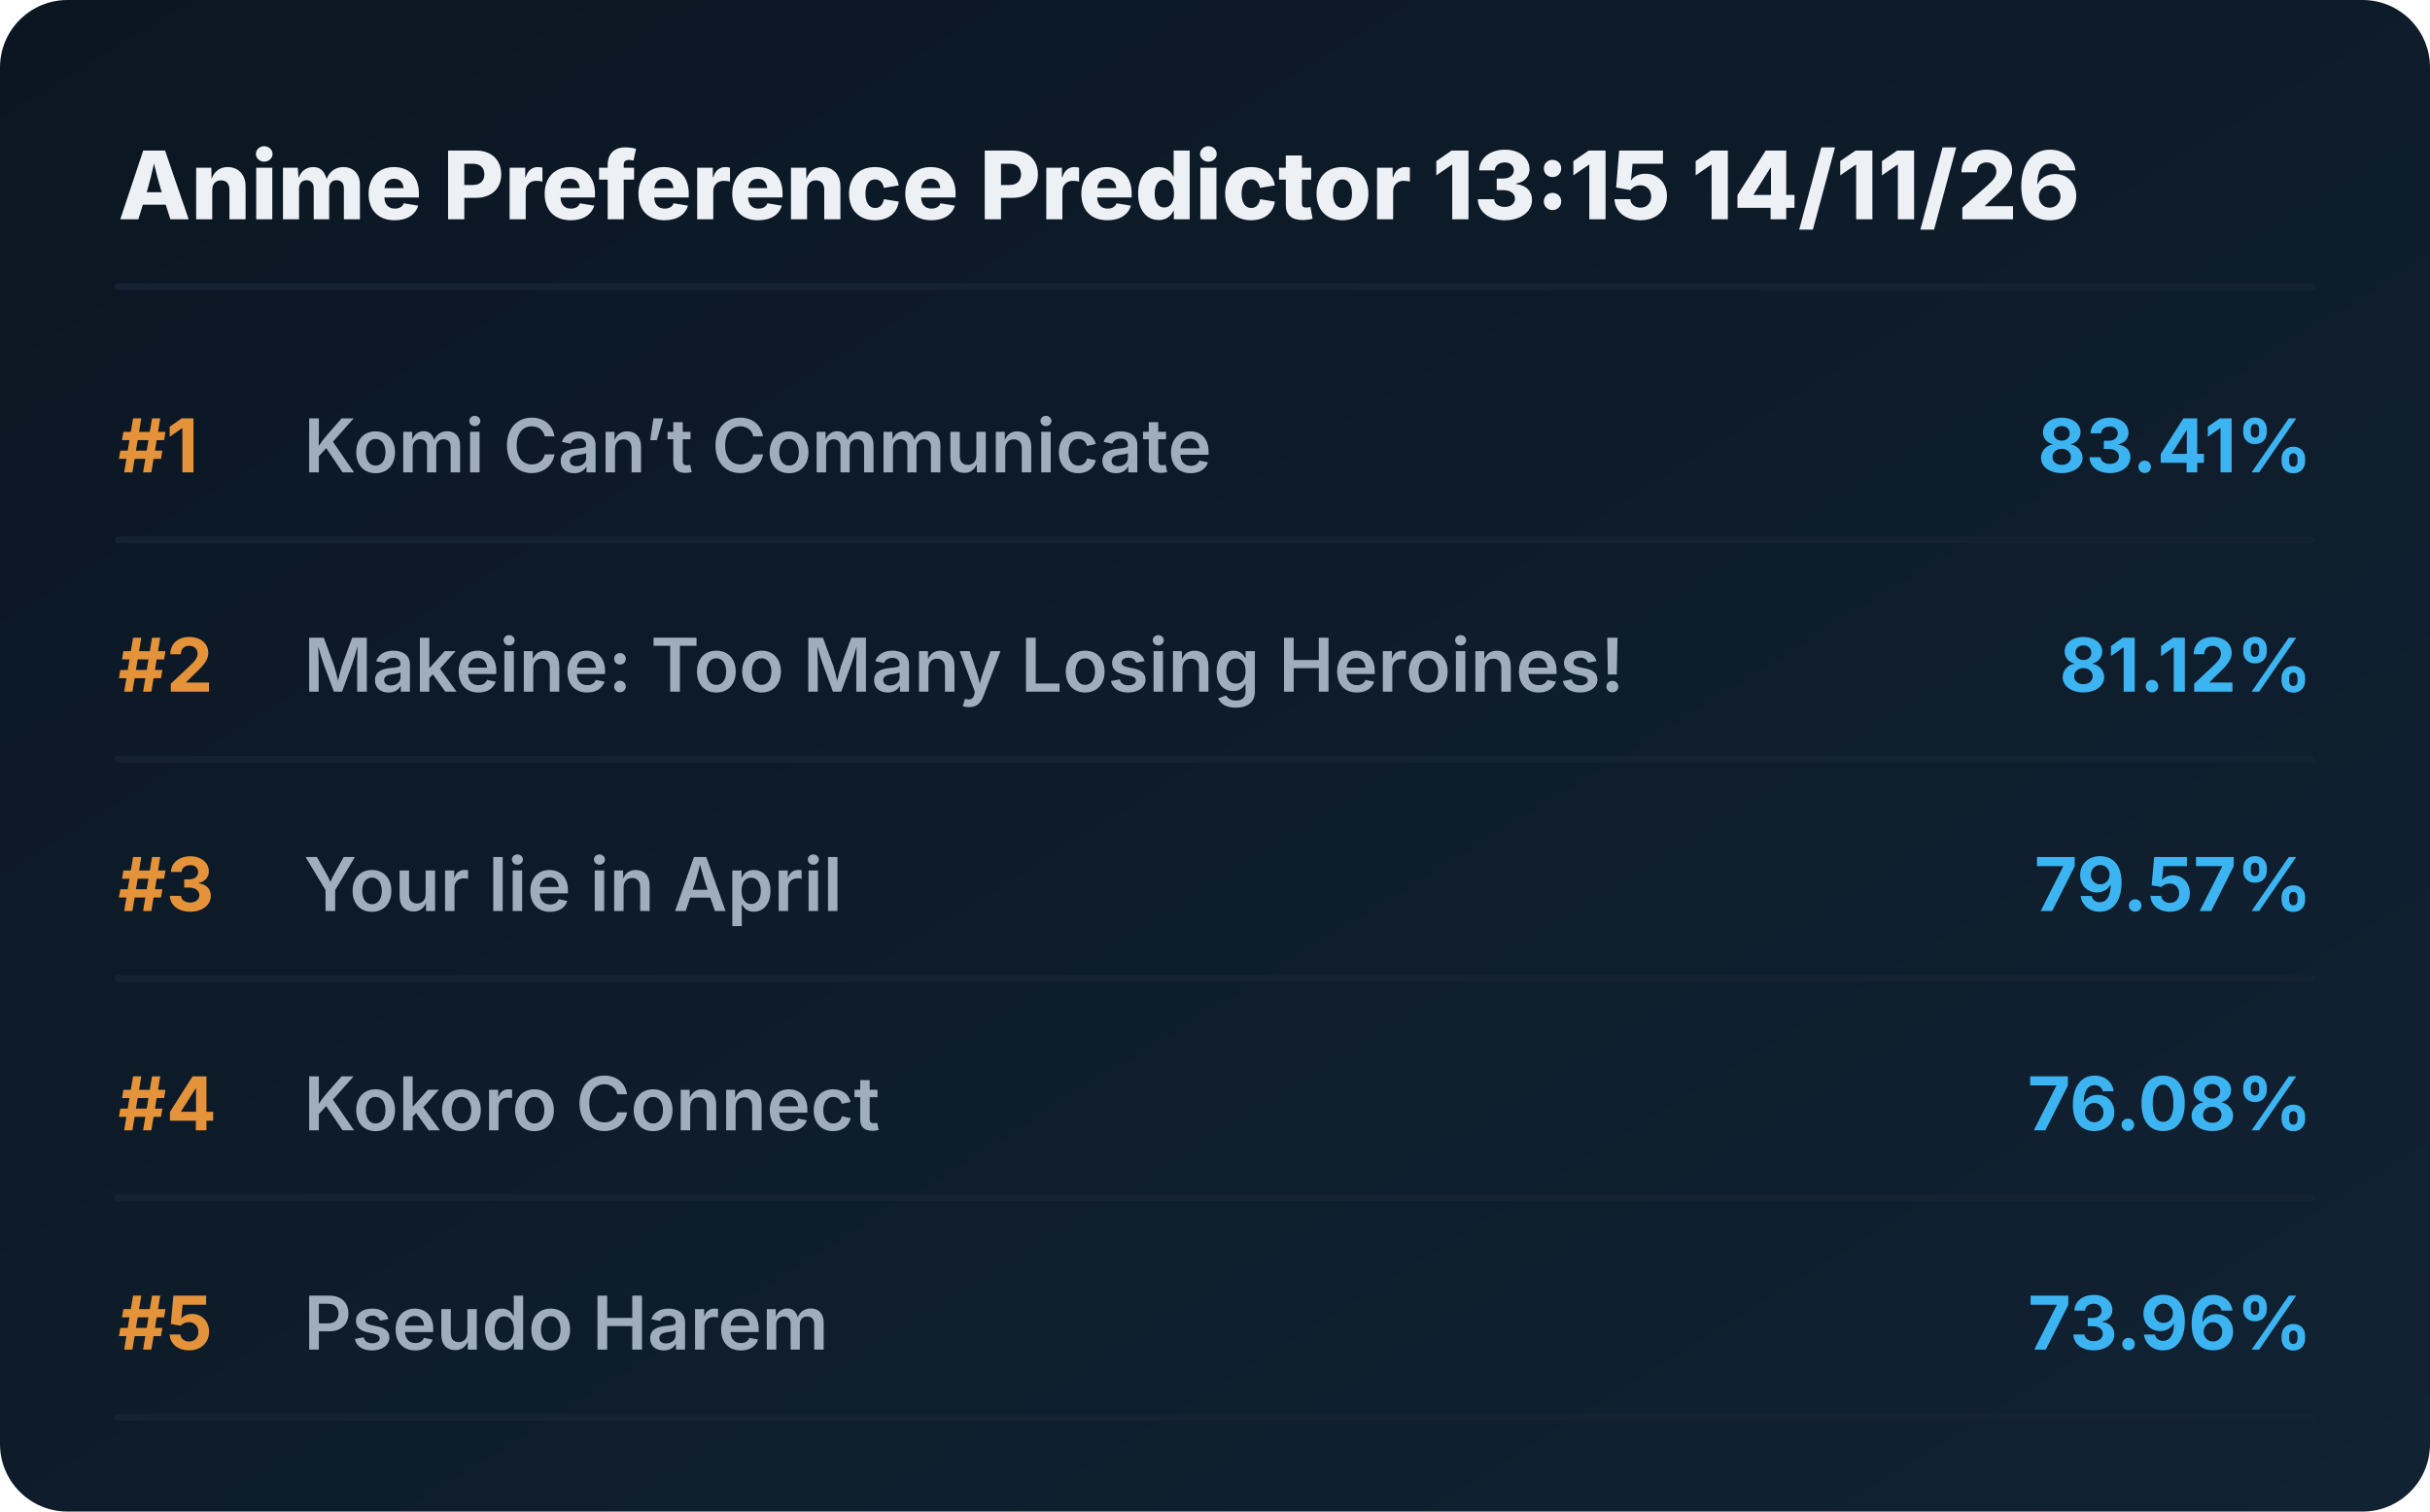
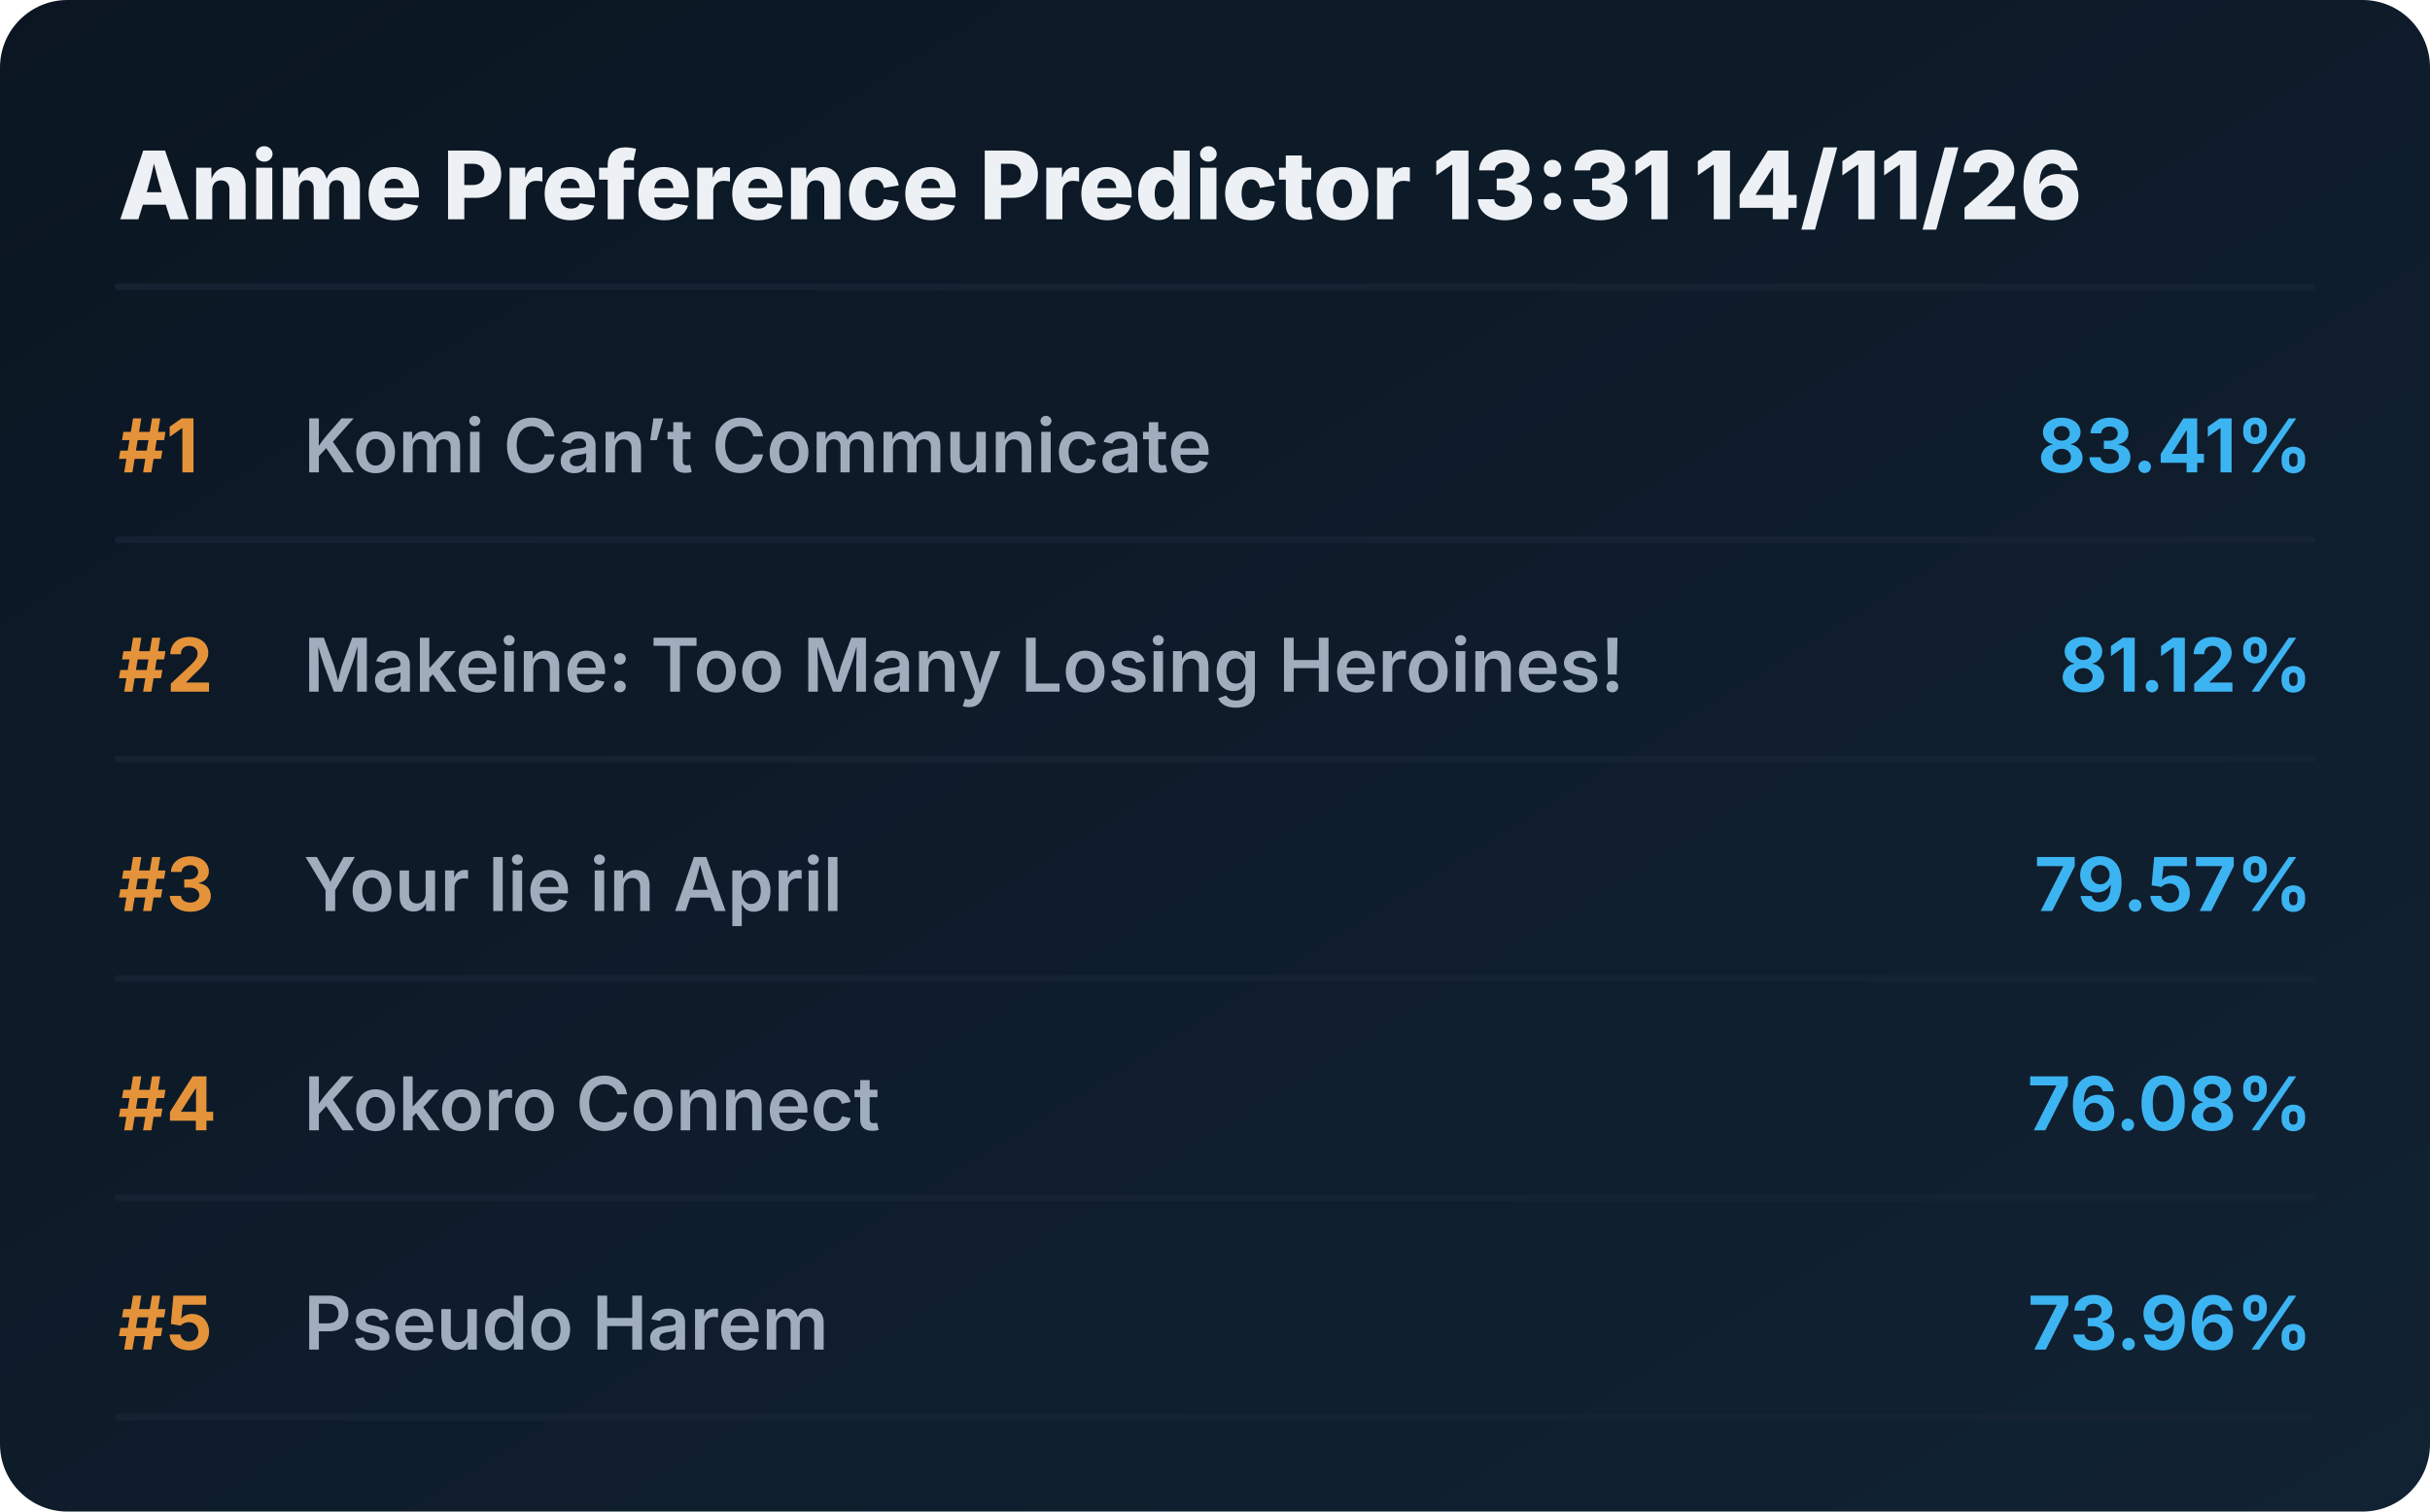
<svg xmlns="http://www.w3.org/2000/svg" viewBox="0 0 720 448" preserveAspectRatio="xMidYMid meet" style="width: 100%; height: auto; max-width: 720px;">
  <defs>
    <linearGradient id="boxGrad" x1="0%" y1="0%" x2="100%" y2="100%">
      <stop offset="0%" stop-color="#0b1622" />
      <stop offset="100%" stop-color="#112233" />
    </linearGradient>
    <clipPath id="titleClip">
      <rect x="90" y="0" width="510" height="100%" />
    </clipPath>
  </defs>
  <style>
    .bg { fill: url(#boxGrad); rx: 20px; }
    .header { font-family: 'Overpass', 'Inter', system-ui, sans-serif; font-weight: 800; font-size: 28px; fill: #edf1f5; }
    .rank { font-family: 'Overpass', 'Inter', system-ui, sans-serif; font-weight: 700; font-size: 22px; fill: #e5933a; }
    .title { font-family: 'Overpass', 'Inter', system-ui, sans-serif; font-weight: 600; font-size: 22px; fill: #9fadbd; }
    .score { font-family: 'Overpass', 'Inter', system-ui, sans-serif; font-weight: 700; font-size: 22px; fill: #3db4f2; }
    .line { stroke: #152232; stroke-width: 2; stroke-linecap: round; }
  </style>
  <rect class="bg" width="720" height="448" />
-   <text x="35" y="65" class="header">Anime Preference Predictor 13:15 14/11/26</text>
+   <text x="35" y="65" class="header">Anime Preference Predictor 13:31 14/11/26</text>
  <line x1="35" y1="85" x2="685" y2="85" class="line" />
  <g transform="translate(0, 0)">
    <text x="35" y="140" class="rank">#1</text>
    <text x="90" y="140" class="title">Komi Can’t Communicate</text>
    <text x="685" y="140" class="score" text-anchor="end">83.41%</text>
    <line x1="35" y1="160" x2="685" y2="160" class="line" />
  </g>
  <g transform="translate(0, 65)">
    <text x="35" y="140" class="rank">#2</text>
    <text x="90" y="140" class="title">Makeine: Too Many Losing Heroines!</text>
    <text x="685" y="140" class="score" text-anchor="end">81.12%</text>
    <line x1="35" y1="160" x2="685" y2="160" class="line" />
  </g>
  <g transform="translate(0, 130)">
    <text x="35" y="140" class="rank">#3</text>
    <text x="90" y="140" class="title">Your lie in April</text>
    <text x="685" y="140" class="score" text-anchor="end">79.57%</text>
    <line x1="35" y1="160" x2="685" y2="160" class="line" />
  </g>
  <g transform="translate(0, 195)">
    <text x="35" y="140" class="rank">#4</text>
    <text x="90" y="140" class="title">Kokoro Connect</text>
    <text x="685" y="140" class="score" text-anchor="end">76.08%</text>
    <line x1="35" y1="160" x2="685" y2="160" class="line" />
  </g>
  <g transform="translate(0, 260)">
    <text x="35" y="140" class="rank">#5</text>
    <text x="90" y="140" class="title">Pseudo Harem</text>
    <text x="685" y="140" class="score" text-anchor="end">73.96%</text>
    <line x1="35" y1="160" x2="685" y2="160" class="line" />
  </g>
</svg>
